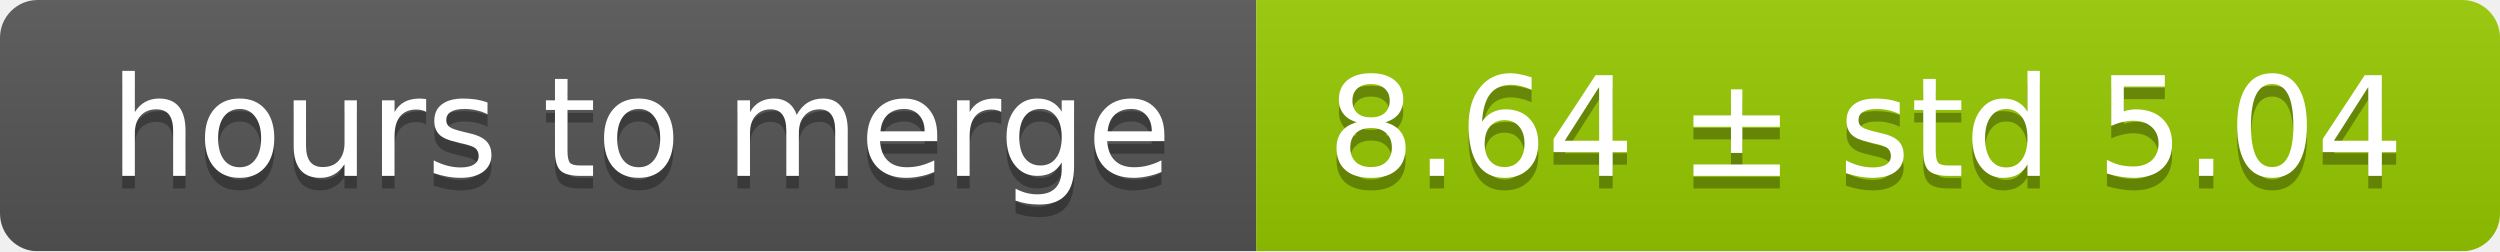
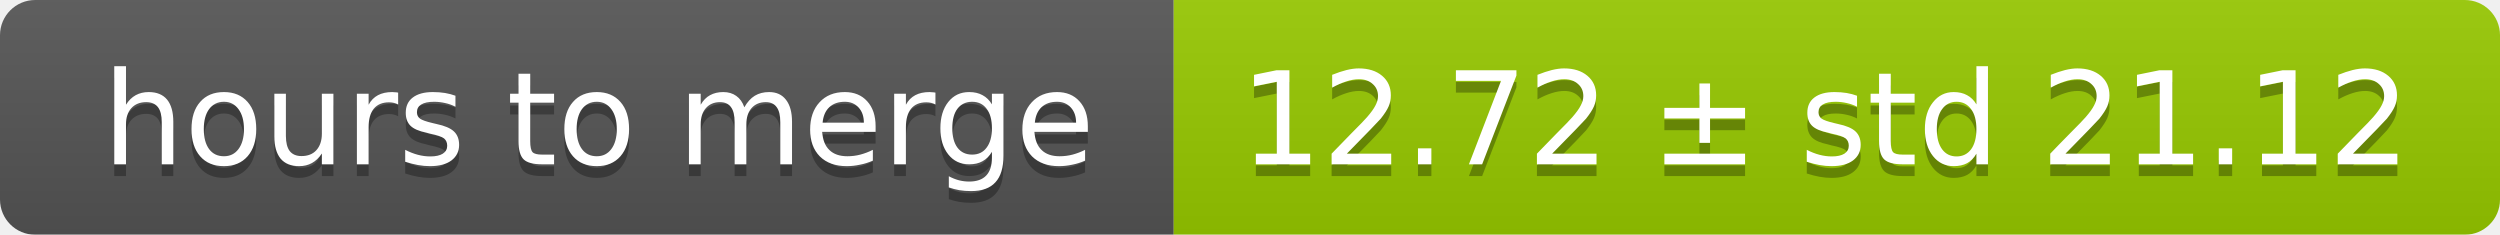
- <svg xmlns="http://www.w3.org/2000/svg" width="199" height="20">
+ <svg xmlns="http://www.w3.org/2000/svg" width="213" height="20">
  <linearGradient id="smooth" x2="0" y2="100%">
    <stop offset="0" stop-color="#bbb" stop-opacity=".1" />
    <stop offset="1" stop-opacity=".1" />
  </linearGradient>
  <mask id="round">
-     <rect width="199" height="20" rx="3" fill="#fff" />
+     <rect width="213" height="20" rx="3" fill="#fff" />
  </mask>
  <g mask="url(#round)">
    <rect width="100" height="20" fill="#555" />
-     <rect x="100" width="99" height="20" fill="#97ca00" />
-     <rect width="199" height="20" fill="url(#smooth)" />
+     <rect x="100" width="113" height="20" fill="#97ca00" />
+     <rect width="213" height="20" fill="url(#smooth)" />
  </g>
  <g fill="#fff" text-anchor="middle" font-family="DejaVu Sans,Verdana,Geneva,sans-serif" font-size="11">
    <text x="51" y="15" fill="#010101" fill-opacity=".3">hours to merge</text>
    <text x="51" y="14">hours to merge</text>
-     <text x="148.5" y="15" fill="#010101" fill-opacity=".3">8.64 ± std 5.04</text>
-     <text x="148.5" y="14">8.64 ± std 5.04</text>
+     <text x="155.5" y="15" fill="#010101" fill-opacity=".3">12.72 ± std 21.12</text>
+     <text x="155.5" y="14">12.72 ± std 21.12</text>
  </g>
</svg>
